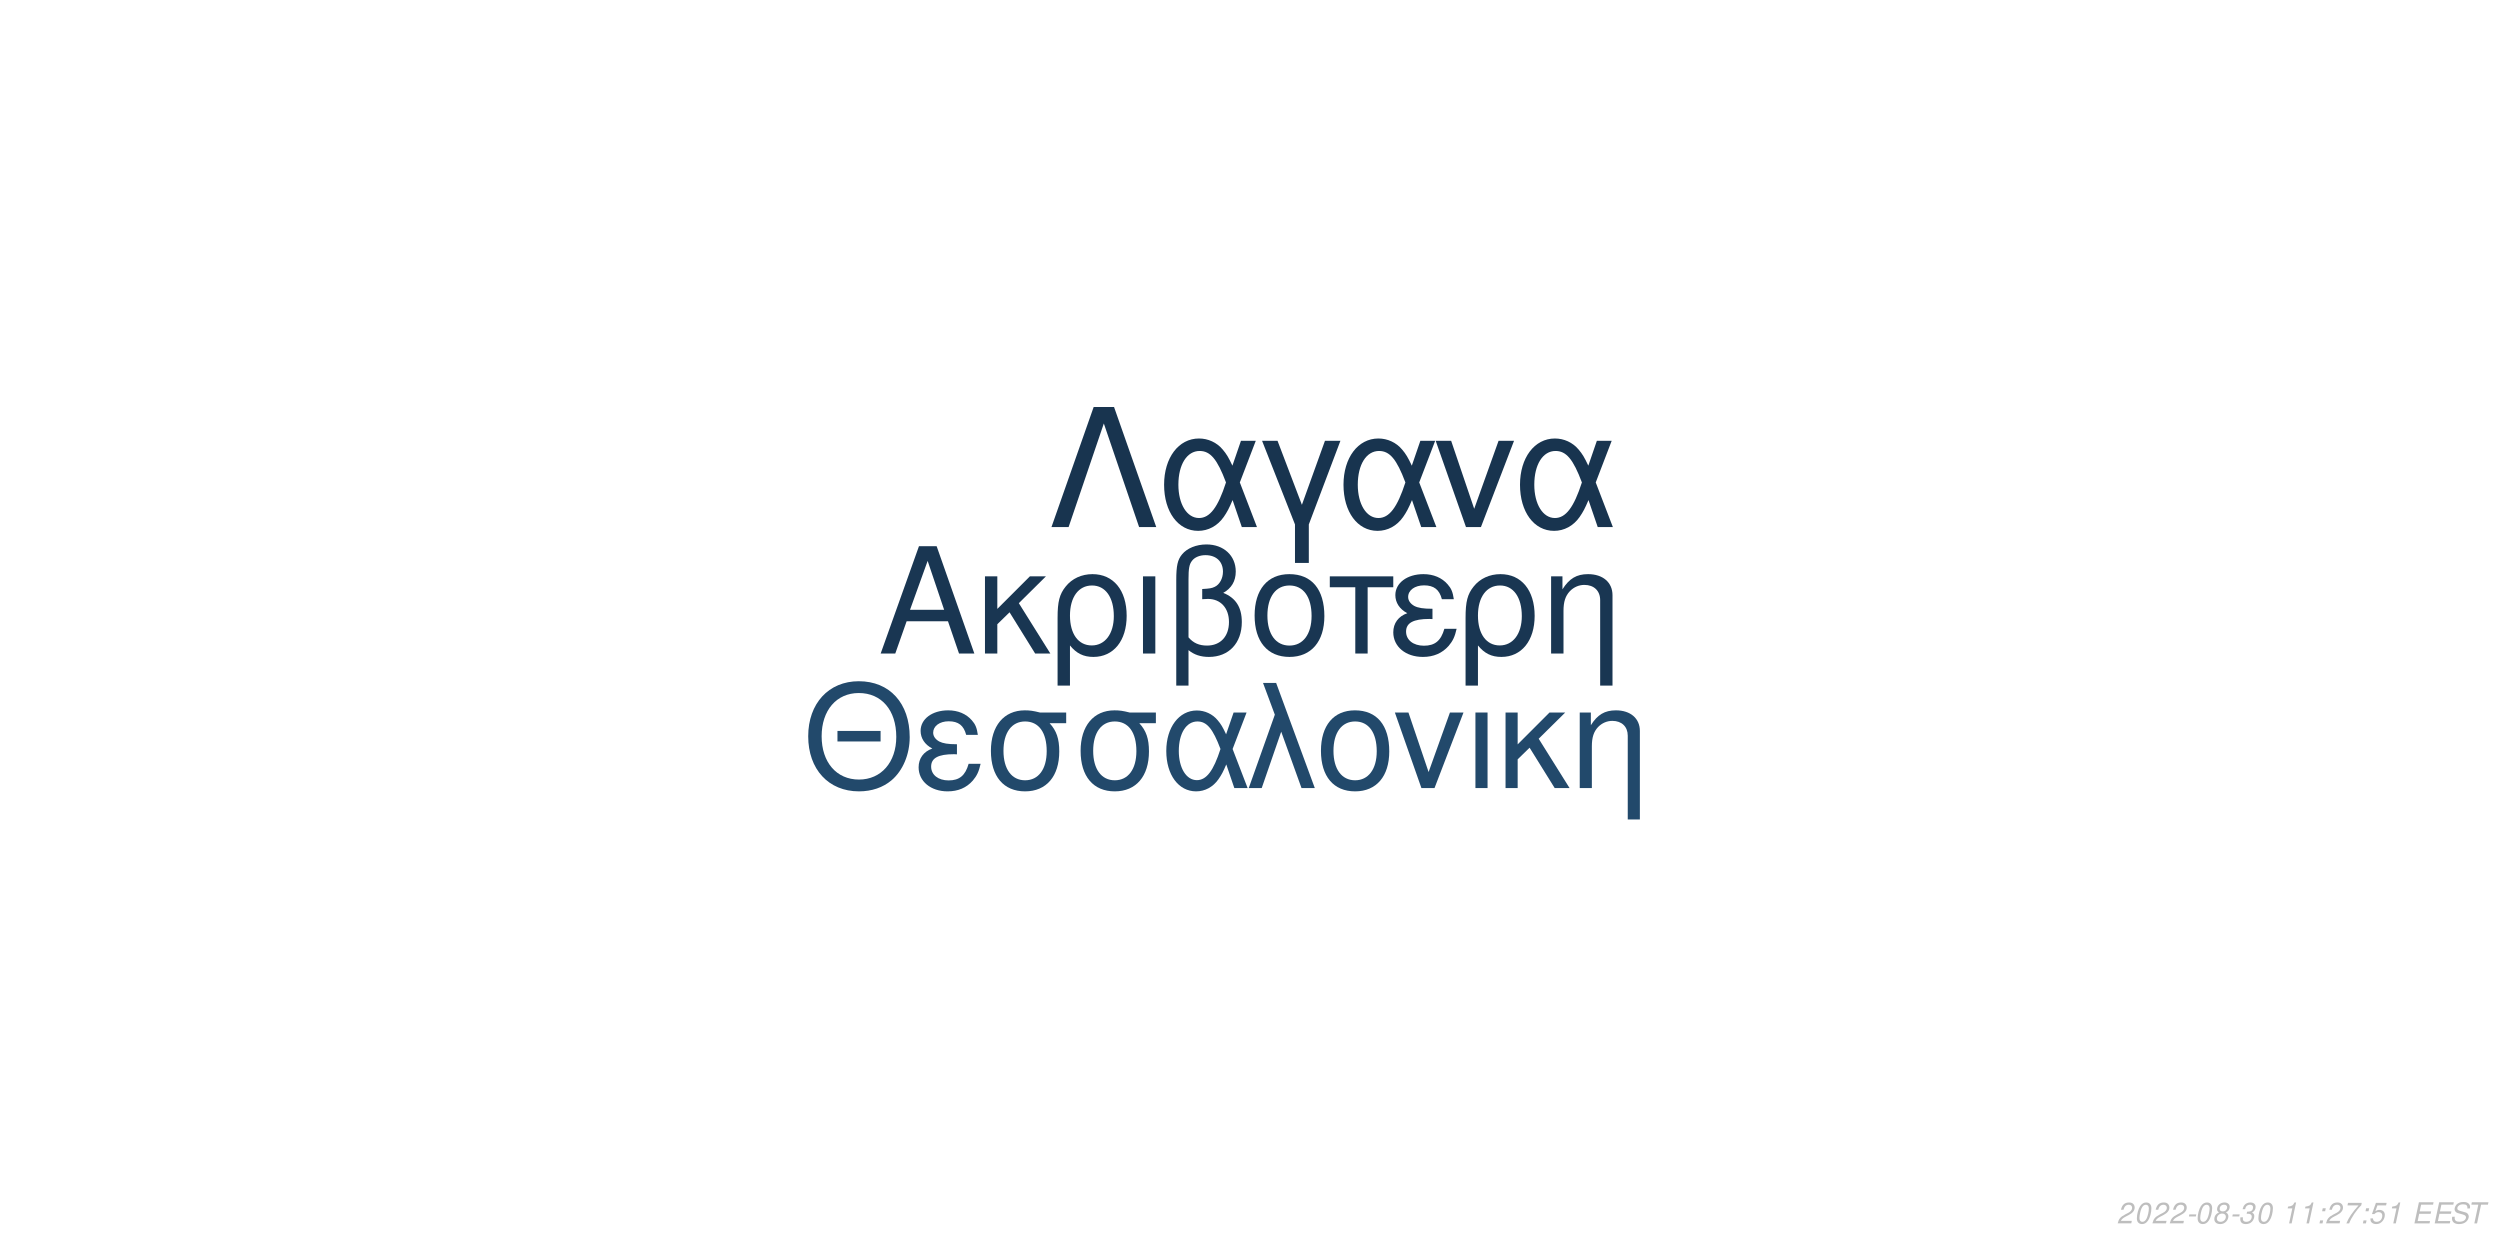
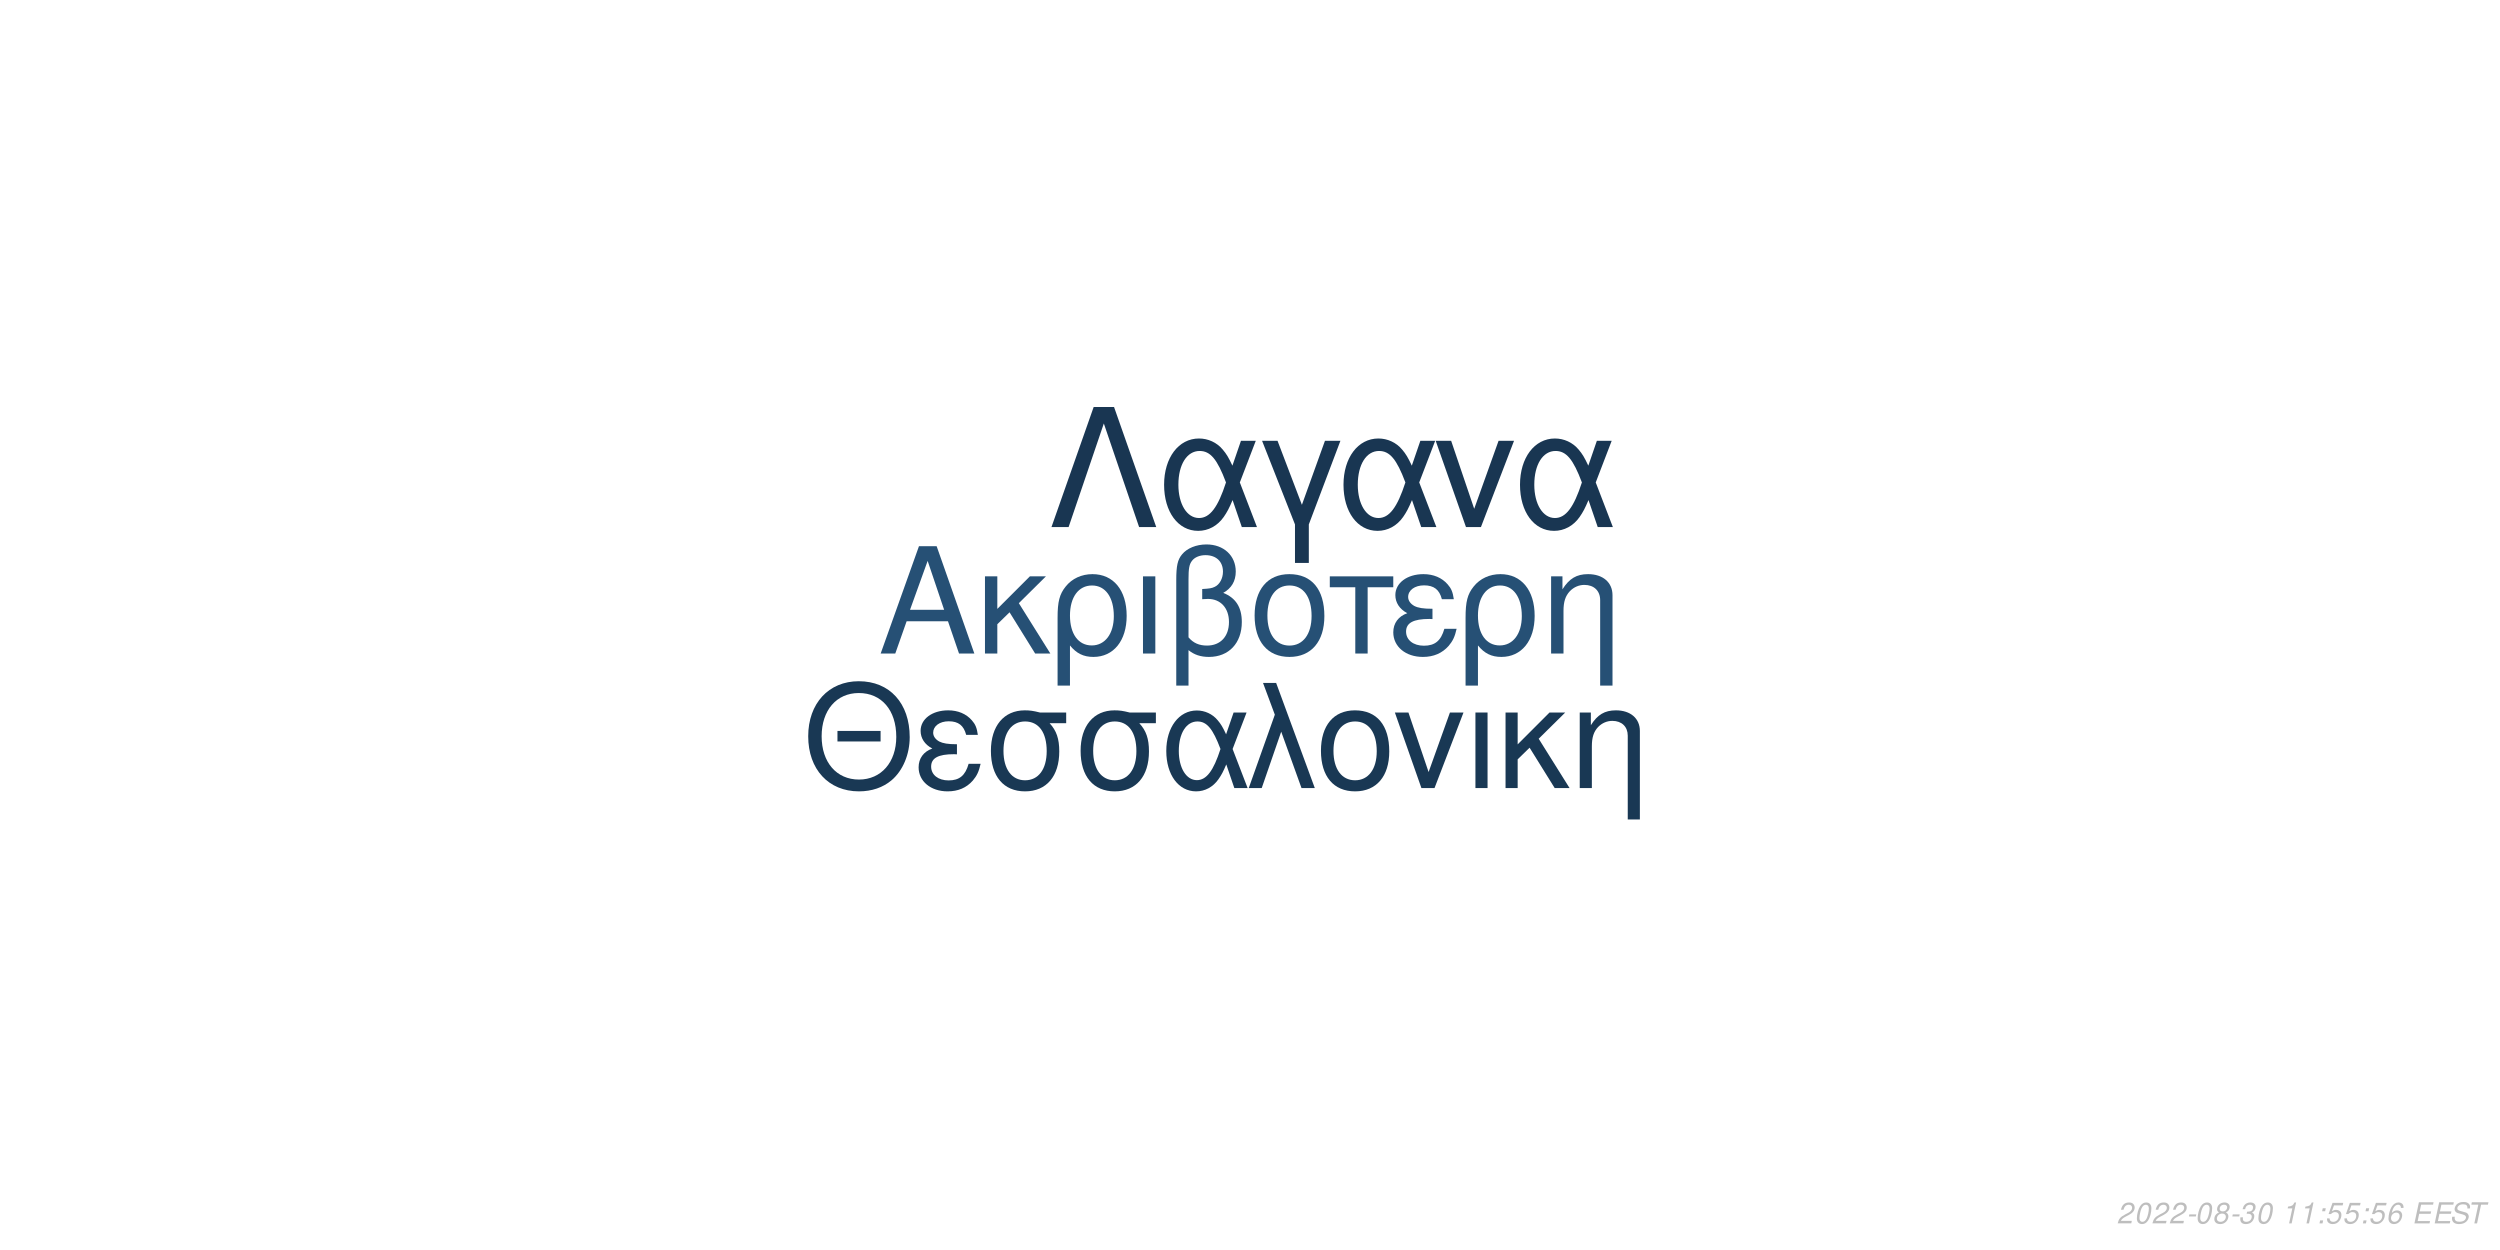
<svg xmlns="http://www.w3.org/2000/svg" xmlns:xlink="http://www.w3.org/1999/xlink" width="864pt" height="432pt" viewBox="0 0 864 432" version="1.1">
  <defs>
    <g>
      <symbol overflow="visible" id="glyph0-0">
        <path style="stroke:none;" d="" />
      </symbol>
      <symbol overflow="visible" id="glyph0-1">
        <path style="stroke:none;" d="M 24.125 -11.141 L 27.938 0 L 33.234 0 L 20.203 -37.094 L 14.094 -37.094 L 0.859 0 L 5.906 0 L 9.828 -11.141 Z M 22.797 -15.109 L 11 -15.109 L 17.094 -32.016 Z M 22.797 -15.109 " />
      </symbol>
      <symbol overflow="visible" id="glyph0-2">
        <path style="stroke:none;" d="M 7.172 -15.422 L 7.172 -26.672 L 2.906 -26.672 L 2.906 0 L 7.172 0 L 7.172 -10.125 L 11.406 -14.25 L 20.25 0 L 25.5 0 L 14.609 -17.406 L 23.969 -26.672 L 18.422 -26.672 Z M 7.172 -15.422 " />
      </symbol>
      <symbol overflow="visible" id="glyph0-3">
        <path style="stroke:none;" d="M 3 11.094 L 7.281 11.094 L 7.281 -2.797 C 9.516 -0.047 11.953 1.172 15.375 1.172 C 22.344 1.172 26.875 -4.422 26.875 -13.031 C 26.875 -21.891 22.297 -27.438 15.062 -27.438 C 11.297 -27.438 7.984 -25.906 5.797 -23.156 C 3.672 -20.516 3 -17.969 3 -12.359 Z M 14.906 -23.516 C 19.547 -23.516 22.438 -19.438 22.438 -12.922 C 22.438 -6.812 19.391 -2.797 14.812 -2.797 C 10.172 -2.797 7.281 -6.766 7.281 -13.125 C 7.281 -19.484 10.234 -23.516 14.906 -23.516 Z M 14.906 -23.516 " />
      </symbol>
      <symbol overflow="visible" id="glyph0-4">
        <path style="stroke:none;" d="M 3.516 0 L 7.781 0 L 7.781 -26.672 L 3.516 -26.672 Z M 3.516 0 " />
      </symbol>
      <symbol overflow="visible" id="glyph0-5">
        <path style="stroke:none;" d="M 4.016 11.094 L 8.25 11.094 L 8.25 -1.172 C 10.172 0.406 12.422 1.172 15.312 1.172 C 22.188 1.172 26.672 -3.609 26.672 -10.891 C 26.672 -15.984 24.578 -19.234 20.25 -20.969 C 23.109 -22.547 24.578 -25.031 24.578 -28.344 C 24.578 -33.844 20.406 -37.703 14.453 -37.703 C 10.938 -37.703 7.734 -36.391 6 -34.25 C 4.484 -32.422 4.016 -30.328 4.016 -25.391 Z M 8.25 -25.656 C 8.25 -29.359 8.5 -30.844 9.469 -32.062 C 10.375 -33.281 12.156 -34 14.094 -34 C 17.812 -34 20.156 -31.812 20.156 -28.297 C 20.156 -25.953 18.984 -23.812 17.297 -23.047 C 16.281 -22.547 15.469 -22.438 12.984 -22.297 L 12.984 -18.781 C 13.734 -18.828 14.344 -18.875 14.969 -18.875 C 19.344 -18.875 22.234 -15.719 22.234 -10.891 C 22.234 -5.906 19.281 -2.75 14.656 -2.75 C 11.953 -2.75 9.922 -3.609 8.25 -5.594 Z M 8.25 -25.656 " />
      </symbol>
      <symbol overflow="visible" id="glyph0-6">
        <path style="stroke:none;" d="M 14.094 -27.438 C 6.562 -27.438 2.094 -22.094 2.094 -13.125 C 2.094 -4.125 6.562 1.172 14.141 1.172 C 21.672 1.172 26.203 -4.172 26.203 -12.922 C 26.203 -22.188 21.828 -27.438 14.094 -27.438 Z M 14.141 -23.516 C 18.938 -23.516 21.781 -19.594 21.781 -12.984 C 21.781 -6.672 18.828 -2.75 14.141 -2.75 C 9.422 -2.75 6.516 -6.672 6.516 -13.125 C 6.516 -19.594 9.422 -23.516 14.141 -23.516 Z M 14.141 -23.516 " />
      </symbol>
      <symbol overflow="visible" id="glyph0-7">
        <path style="stroke:none;" d="M 7.891 0 L 12.156 0 L 12.156 -22.906 L 21.016 -22.906 L 21.016 -26.672 L -0.922 -26.672 L -0.922 -22.906 L 7.891 -22.906 Z M 7.891 0 " />
      </symbol>
      <symbol overflow="visible" id="glyph0-8">
        <path style="stroke:none;" d="M 14.562 -15.469 C 11.344 -15.469 9.562 -15.781 8.297 -16.438 C 6.922 -17.203 6.156 -18.328 6.156 -19.547 C 6.156 -21.891 8.453 -23.562 11.656 -23.562 C 15.062 -23.562 16.953 -22.094 17.812 -18.781 L 21.938 -18.781 C 21.578 -21.266 21.062 -22.5 19.797 -23.922 C 17.812 -26.203 14.906 -27.438 11.453 -27.438 C 5.797 -27.438 1.734 -24.375 1.734 -20.203 C 1.734 -17.609 3.156 -15.375 5.859 -13.938 C 2.797 -12.875 1.016 -10.484 1.016 -7.328 C 1.016 -2.391 5.297 1.172 11.25 1.172 C 14.969 1.172 17.906 -0.109 20.156 -2.641 C 21.578 -4.328 22.297 -5.797 22.906 -8.547 L 18.672 -8.547 C 17.5 -4.422 15.422 -2.703 11.609 -2.703 C 7.938 -2.703 5.438 -4.688 5.438 -7.578 C 5.438 -10.578 7.938 -11.953 13.484 -11.953 C 13.641 -11.953 14.094 -11.953 14.562 -11.906 Z M 14.562 -15.469 " />
      </symbol>
      <symbol overflow="visible" id="glyph0-9">
        <path style="stroke:none;" d="M 3.562 -26.672 L 3.562 0 L 7.844 0 L 7.844 -14.703 C 7.844 -17.906 8.5 -19.891 10.031 -21.531 C 11.406 -22.953 13.188 -23.719 15.062 -23.719 C 18.375 -23.719 20.516 -21.672 20.516 -18.469 L 20.516 11.094 L 24.781 11.094 L 24.781 -20.156 C 24.781 -24.578 21.469 -27.438 16.328 -27.438 C 12.359 -27.438 9.828 -25.906 7.484 -22.188 L 7.484 -26.672 Z M 3.562 -26.672 " />
      </symbol>
      <symbol overflow="visible" id="glyph1-0">
        <path style="stroke:none;" d="" />
      </symbol>
      <symbol overflow="visible" id="glyph1-1">
        <path style="stroke:none;" d="M 26.859 -19.734 L 11.953 -19.734 L 11.953 -16.094 L 26.859 -16.094 Z M 19.328 -36.922 C 8.922 -36.922 1.844 -29.25 1.844 -17.891 C 1.844 -6.484 8.875 1.141 19.391 1.141 C 23.812 1.141 27.703 -0.203 30.641 -2.688 C 34.578 -6.031 36.922 -11.656 36.922 -17.594 C 36.922 -29.297 30 -36.922 19.328 -36.922 Z M 19.328 -32.844 C 27.203 -32.844 32.281 -26.906 32.281 -17.688 C 32.281 -8.922 27.062 -2.938 19.391 -2.938 C 11.609 -2.938 6.484 -8.922 6.484 -17.891 C 6.484 -26.859 11.609 -32.844 19.328 -32.844 Z M 19.328 -32.844 " />
      </symbol>
      <symbol overflow="visible" id="glyph1-2">
        <path style="stroke:none;" d="M 14.25 -15.141 C 11.109 -15.141 9.375 -15.453 8.125 -16.094 C 6.781 -16.844 6.031 -17.938 6.031 -19.141 C 6.031 -21.422 8.266 -23.078 11.406 -23.078 C 14.75 -23.078 16.594 -21.625 17.438 -18.391 L 21.469 -18.391 C 21.125 -20.828 20.625 -22.031 19.391 -23.422 C 17.438 -25.656 14.594 -26.859 11.219 -26.859 C 5.688 -26.859 1.688 -23.875 1.688 -19.781 C 1.688 -17.234 3.094 -15.047 5.734 -13.656 C 2.734 -12.609 1 -10.266 1 -7.172 C 1 -2.344 5.188 1.141 11.016 1.141 C 14.656 1.141 17.547 -0.094 19.734 -2.594 C 21.125 -4.234 21.828 -5.688 22.422 -8.375 L 18.281 -8.375 C 17.141 -4.328 15.094 -2.641 11.359 -2.641 C 7.766 -2.641 5.328 -4.578 5.328 -7.422 C 5.328 -10.359 7.766 -11.703 13.203 -11.703 C 13.359 -11.703 13.797 -11.703 14.25 -11.656 Z M 14.25 -15.141 " />
      </symbol>
      <symbol overflow="visible" id="glyph1-3">
        <path style="stroke:none;" d="M 29 -26.109 L 19.938 -26.109 C 17.594 -26.703 16.438 -26.859 14.703 -26.859 C 7.469 -26.859 2.984 -21.469 2.984 -12.859 C 2.984 -4.031 7.375 1.141 14.797 1.141 C 22.172 1.141 26.609 -4.078 26.609 -12.656 C 26.609 -17.047 25.656 -19.828 23.266 -22.422 L 29 -22.422 Z M 14.797 -23.016 C 19.531 -23.016 22.266 -19.234 22.266 -12.75 C 22.266 -6.531 19.438 -2.688 14.797 -2.688 C 10.172 -2.688 7.328 -6.531 7.328 -12.859 C 7.328 -19.188 10.172 -23.016 14.797 -23.016 Z M 14.797 -23.016 " />
      </symbol>
      <symbol overflow="visible" id="glyph1-4">
        <path style="stroke:none;" d="M 29.344 -26.109 L 24.859 -26.109 L 22.266 -18.578 C 21.125 -21.031 20.484 -22.125 19.328 -23.469 C 17.547 -25.609 14.906 -26.812 12.156 -26.812 C 5.984 -26.812 1.594 -20.984 1.594 -12.812 C 1.594 -4.578 5.828 1.141 11.906 1.141 C 14.953 1.141 17.734 -0.344 19.625 -3.047 C 20.672 -4.531 21.281 -5.688 22.328 -8.172 L 25.109 0 L 29.703 0 L 24.516 -13.5 Z M 20.328 -13.5 C 17.891 -5.922 15.453 -2.734 12.156 -2.734 C 8.516 -2.734 5.922 -6.922 5.922 -12.812 C 5.922 -18.938 8.516 -23.016 12.359 -23.016 C 15.594 -23.016 17.688 -20.531 20.328 -13.5 Z M 20.328 -13.5 " />
      </symbol>
      <symbol overflow="visible" id="glyph1-5">
        <path style="stroke:none;" d="M 1.094 0 L 5.578 0 L 12.312 -19.484 L 19.328 0 L 23.922 0 L 10.562 -36.328 L 6.031 -36.328 L 10.109 -25.359 Z M 1.094 0 " />
      </symbol>
      <symbol overflow="visible" id="glyph1-6">
        <path style="stroke:none;" d="M 13.797 -26.859 C 6.422 -26.859 2.047 -21.625 2.047 -12.859 C 2.047 -4.031 6.422 1.141 13.859 1.141 C 21.234 1.141 25.656 -4.078 25.656 -12.656 C 25.656 -21.719 21.375 -26.859 13.797 -26.859 Z M 13.859 -23.016 C 18.531 -23.016 21.328 -19.188 21.328 -12.703 C 21.328 -6.531 18.438 -2.688 13.859 -2.688 C 9.219 -2.688 6.375 -6.531 6.375 -12.859 C 6.375 -19.188 9.219 -23.016 13.859 -23.016 Z M 13.859 -23.016 " />
      </symbol>
      <symbol overflow="visible" id="glyph1-7">
        <path style="stroke:none;" d="M 14.297 0 L 24.312 -26.109 L 19.625 -26.109 L 12.25 -5.531 L 5.281 -26.109 L 0.594 -26.109 L 9.766 0 Z M 14.297 0 " />
      </symbol>
      <symbol overflow="visible" id="glyph1-8">
        <path style="stroke:none;" d="M 3.438 0 L 7.625 0 L 7.625 -26.109 L 3.438 -26.109 Z M 3.438 0 " />
      </symbol>
      <symbol overflow="visible" id="glyph1-9">
        <path style="stroke:none;" d="M 7.031 -15.094 L 7.031 -26.109 L 2.844 -26.109 L 2.844 0 L 7.031 0 L 7.031 -9.922 L 11.156 -13.953 L 19.828 0 L 24.969 0 L 14.297 -17.047 L 23.469 -26.109 L 18.031 -26.109 Z M 7.031 -15.094 " />
      </symbol>
      <symbol overflow="visible" id="glyph1-10">
        <path style="stroke:none;" d="M 3.484 -26.109 L 3.484 0 L 7.672 0 L 7.672 -14.406 C 7.672 -17.547 8.328 -19.484 9.812 -21.078 C 11.156 -22.469 12.906 -23.219 14.75 -23.219 C 17.984 -23.219 20.078 -21.234 20.078 -18.094 L 20.078 10.859 L 24.266 10.859 L 24.266 -19.734 C 24.266 -24.062 21.031 -26.859 16 -26.859 C 12.109 -26.859 9.609 -25.359 7.328 -21.719 L 7.328 -26.109 Z M 3.484 -26.109 " />
      </symbol>
      <symbol overflow="visible" id="glyph2-0">
        <path style="stroke:none;" d="" />
      </symbol>
      <symbol overflow="visible" id="glyph2-1">
        <path style="stroke:none;" d="M 22.531 -41.484 L 15.484 -41.484 L 0.906 0 L 6.828 0 L 19 -35.797 L 31.188 0 L 37.109 0 Z M 22.531 -41.484 " />
      </symbol>
      <symbol overflow="visible" id="glyph2-2">
        <path style="stroke:none;" d="M 33.516 -29.812 L 28.391 -29.812 L 25.438 -21.219 C 24.125 -24.016 23.391 -25.266 22.078 -26.797 C 20.031 -29.25 17.016 -30.609 13.891 -30.609 C 6.828 -30.609 1.828 -23.953 1.828 -14.625 C 1.828 -5.234 6.656 1.312 13.594 1.312 C 17.078 1.312 20.266 -0.391 22.422 -3.469 C 23.609 -5.172 24.297 -6.484 25.5 -9.328 L 28.688 0 L 33.922 0 L 28 -15.422 Z M 23.219 -15.422 C 20.422 -6.766 17.641 -3.125 13.891 -3.125 C 9.734 -3.125 6.766 -7.906 6.766 -14.625 C 6.766 -21.625 9.734 -26.297 14.109 -26.297 C 17.812 -26.297 20.203 -23.453 23.219 -15.422 Z M 23.219 -15.422 " />
      </symbol>
      <symbol overflow="visible" id="glyph2-3">
        <path style="stroke:none;" d="M 12.062 12.406 L 16.844 12.406 L 16.844 -0.906 L 27.766 -29.812 L 22.422 -29.812 L 14.453 -7.688 L 6.031 -29.812 L 0.688 -29.812 L 12.062 -0.906 Z M 12.062 12.406 " />
      </symbol>
      <symbol overflow="visible" id="glyph2-4">
        <path style="stroke:none;" d="M 16.328 0 L 27.766 -29.812 L 22.422 -29.812 L 14 -6.312 L 6.031 -29.812 L 0.688 -29.812 L 11.156 0 Z M 16.328 0 " />
      </symbol>
      <symbol overflow="visible" id="glyph3-0">
        <path style="stroke:none;" d="" />
      </symbol>
      <symbol overflow="visible" id="glyph3-1">
        <path style="stroke:none;" d="M 5.234 -0.875 L 1.469 -0.875 C 1.641 -1.375 2.203 -1.891 3.109 -2.344 L 4.234 -2.938 C 5.562 -3.625 6.219 -4.469 6.219 -5.484 C 6.219 -5.938 6.062 -6.359 5.797 -6.656 C 5.469 -7.047 4.984 -7.234 4.312 -7.234 C 2.766 -7.234 1.891 -6.453 1.484 -4.734 L 2.375 -4.734 C 2.484 -5.188 2.609 -5.484 2.797 -5.75 C 3.094 -6.203 3.609 -6.453 4.188 -6.453 C 4.891 -6.453 5.344 -6.031 5.344 -5.375 C 5.344 -4.703 4.859 -4.094 4.016 -3.656 L 2.984 -3.125 C 1.234 -2.188 0.797 -1.656 0.344 -0.016 L 5.047 -0.016 Z M 5.234 -0.875 " />
      </symbol>
      <symbol overflow="visible" id="glyph3-2">
        <path style="stroke:none;" d="M 4.203 -7.234 C 3.375 -7.234 2.688 -6.812 2.125 -5.984 C 1.484 -5.047 0.984 -3.188 0.984 -1.734 C 0.984 -1.109 1.172 -0.562 1.484 -0.266 C 1.797 0.047 2.281 0.234 2.766 0.234 C 3.625 0.234 4.281 -0.156 4.859 -1.016 C 5.516 -1.953 6 -3.797 6 -5.266 C 6 -6.5 5.328 -7.234 4.203 -7.234 Z M 4.094 -6.453 C 4.734 -6.453 5.125 -5.984 5.125 -5.156 C 5.125 -4.203 4.781 -2.625 4.406 -1.812 C 3.984 -0.938 3.516 -0.547 2.875 -0.547 C 2.25 -0.547 1.875 -1.031 1.875 -1.828 C 1.875 -2.797 2.203 -4.344 2.594 -5.203 C 2.984 -6.047 3.453 -6.453 4.094 -6.453 Z M 4.094 -6.453 " />
      </symbol>
      <symbol overflow="visible" id="glyph3-3">
        <path style="stroke:none;" d="M 3.516 -3.125 L 1.125 -3.125 L 0.969 -2.406 L 3.359 -2.406 Z M 3.516 -3.125 " />
      </symbol>
      <symbol overflow="visible" id="glyph3-4">
        <path style="stroke:none;" d="M 4.766 -3.797 C 5.078 -3.969 5.234 -4.078 5.438 -4.234 C 5.812 -4.594 6.062 -5.172 6.062 -5.734 C 6.062 -6.625 5.344 -7.234 4.266 -7.234 C 2.812 -7.234 1.703 -6.219 1.703 -4.875 C 1.703 -4.406 1.875 -4.125 2.359 -3.812 C 1.297 -3.312 0.75 -2.516 0.75 -1.469 C 0.75 -0.438 1.547 0.234 2.812 0.234 C 3.656 0.234 4.359 -0.094 4.938 -0.734 C 5.359 -1.234 5.609 -1.859 5.609 -2.438 C 5.609 -3.047 5.312 -3.516 4.766 -3.797 Z M 4.109 -6.453 C 4.797 -6.453 5.188 -6.125 5.188 -5.578 C 5.188 -5.266 5.062 -4.922 4.859 -4.672 C 4.562 -4.312 4.188 -4.156 3.656 -4.156 C 2.984 -4.156 2.594 -4.453 2.594 -4.984 C 2.594 -5.859 3.203 -6.453 4.109 -6.453 Z M 3.453 -3.406 C 4.234 -3.406 4.734 -2.984 4.734 -2.312 C 4.734 -1.312 3.922 -0.547 2.875 -0.547 C 2.125 -0.547 1.625 -0.969 1.625 -1.625 C 1.625 -2.609 2.438 -3.406 3.453 -3.406 Z M 3.453 -3.406 " />
      </symbol>
      <symbol overflow="visible" id="glyph3-5">
        <path style="stroke:none;" d="M 2.922 -3.312 C 3.125 -3.344 3.234 -3.344 3.375 -3.344 C 4.203 -3.344 4.688 -3 4.688 -2.406 C 4.688 -1.312 3.906 -0.547 2.781 -0.547 C 2.047 -0.547 1.594 -0.938 1.594 -1.562 C 1.594 -1.719 1.609 -1.844 1.656 -2.094 L 0.766 -2.094 C 0.734 -1.797 0.719 -1.641 0.719 -1.469 C 0.719 -0.375 1.406 0.234 2.641 0.234 C 3.547 0.234 4.297 -0.078 4.812 -0.656 C 5.266 -1.156 5.562 -1.875 5.562 -2.547 C 5.562 -3.125 5.344 -3.453 4.797 -3.734 C 5.641 -4.234 6.016 -4.844 6.016 -5.734 C 6.016 -6.656 5.312 -7.234 4.203 -7.234 C 3.375 -7.234 2.672 -6.938 2.188 -6.375 C 1.891 -6.031 1.703 -5.641 1.516 -4.906 L 2.391 -4.906 C 2.5 -5.359 2.594 -5.594 2.734 -5.812 C 3.047 -6.234 3.516 -6.453 4.078 -6.453 C 4.734 -6.453 5.141 -6.125 5.141 -5.578 C 5.141 -5.188 5.016 -4.797 4.797 -4.547 C 4.516 -4.234 4 -4.062 3.266 -4.062 L 3.078 -4.062 Z M 2.922 -3.312 " />
      </symbol>
      <symbol overflow="visible" id="glyph3-6">
        <path style="stroke:none;" d="" />
      </symbol>
      <symbol overflow="visible" id="glyph3-7">
        <path style="stroke:none;" d="M 3.703 -5.188 L 2.594 0 L 3.469 0 L 5.016 -7.234 L 4.438 -7.234 C 3.906 -6.156 3.688 -6.016 2.234 -5.812 L 2.109 -5.188 Z M 3.703 -5.188 " />
      </symbol>
      <symbol overflow="visible" id="glyph3-8">
        <path style="stroke:none;" d="M 2.359 -1.031 L 1.312 -1.031 L 1.094 0 L 2.141 0 Z M 3.266 -5.234 L 2.219 -5.234 L 2 -4.203 L 3.047 -4.203 Z M 3.266 -5.234 " />
      </symbol>
      <symbol overflow="visible" id="glyph3-9">
-         <path style="stroke:none;" d="M 6.703 -7.094 L 1.953 -7.094 L 1.766 -6.219 L 5.594 -6.219 C 3.344 -3.688 2.266 -2.109 1.375 0 L 2.344 0 C 3.031 -1.906 4.828 -4.594 6.547 -6.281 Z M 6.703 -7.094 " />
+         <path style="stroke:none;" d="M 6.297 -7.094 L 2.594 -7.094 L 1.234 -3.234 L 2.047 -3.234 C 2.656 -3.766 2.938 -3.906 3.531 -3.906 C 4.328 -3.906 4.797 -3.453 4.797 -2.688 C 4.797 -1.438 3.969 -0.547 2.828 -0.547 C 2.031 -0.547 1.609 -0.938 1.578 -1.734 L 0.703 -1.734 L 0.703 -1.516 C 0.703 -0.938 0.844 -0.547 1.188 -0.266 C 1.562 0.062 2.078 0.234 2.703 0.234 C 3.656 0.234 4.391 -0.156 4.984 -0.922 C 5.422 -1.5 5.672 -2.234 5.672 -2.953 C 5.672 -4 4.938 -4.672 3.812 -4.672 C 3.328 -4.672 2.906 -4.547 2.406 -4.234 L 3.109 -6.219 L 6.109 -6.219 Z M 6.297 -7.094 " />
      </symbol>
      <symbol overflow="visible" id="glyph3-10">
-         <path style="stroke:none;" d="M 6.297 -7.094 L 2.594 -7.094 L 1.234 -3.234 L 2.047 -3.234 C 2.656 -3.766 2.938 -3.906 3.531 -3.906 C 4.328 -3.906 4.797 -3.453 4.797 -2.688 C 4.797 -1.438 3.969 -0.547 2.828 -0.547 C 2.031 -0.547 1.609 -0.938 1.578 -1.734 L 0.703 -1.734 L 0.703 -1.516 C 0.703 -0.938 0.844 -0.547 1.188 -0.266 C 1.562 0.062 2.078 0.234 2.703 0.234 C 3.656 0.234 4.391 -0.156 4.984 -0.922 C 5.422 -1.5 5.672 -2.234 5.672 -2.953 C 5.672 -4 4.938 -4.672 3.812 -4.672 C 3.328 -4.672 2.906 -4.547 2.406 -4.234 L 3.109 -6.219 L 6.109 -6.219 Z M 6.297 -7.094 " />
+         <path style="stroke:none;" d="M 6.125 -5.344 L 6.141 -5.625 C 6.141 -6.609 5.453 -7.234 4.391 -7.234 C 3.438 -7.234 2.641 -6.719 2.016 -5.703 C 1.422 -4.781 0.938 -2.953 0.938 -1.688 C 0.938 -0.516 1.688 0.234 2.859 0.234 C 3.703 0.234 4.438 -0.156 5 -0.875 C 5.406 -1.422 5.672 -2.156 5.672 -2.766 C 5.672 -3.812 4.969 -4.5 3.906 -4.5 C 3.234 -4.5 2.672 -4.234 2.094 -3.625 C 2.406 -5.375 3.234 -6.453 4.25 -6.453 C 4.703 -6.453 5.062 -6.234 5.172 -5.844 C 5.203 -5.719 5.234 -5.578 5.25 -5.344 Z M 3.656 -3.734 C 4.344 -3.734 4.797 -3.281 4.797 -2.625 C 4.797 -1.469 3.984 -0.547 2.984 -0.547 C 2.297 -0.547 1.812 -1.047 1.812 -1.766 C 1.812 -2.859 2.625 -3.734 3.656 -3.734 Z M 3.656 -3.734 " />
      </symbol>
      <symbol overflow="visible" id="glyph3-11">
        <path style="stroke:none;" d="M 2.547 -3.312 L 6.5 -3.312 L 6.688 -4.141 L 2.719 -4.141 L 3.219 -6.469 L 7.344 -6.469 L 7.516 -7.297 L 2.453 -7.297 L 0.906 0 L 6.125 0 L 6.297 -0.812 L 2.016 -0.812 Z M 2.547 -3.312 " />
      </symbol>
      <symbol overflow="visible" id="glyph3-12">
        <path style="stroke:none;" d="M 7.062 -5.156 C 7.125 -5.438 7.141 -5.562 7.141 -5.703 C 7.141 -6.156 6.938 -6.594 6.594 -6.891 C 6.188 -7.25 5.656 -7.406 4.875 -7.406 C 3.844 -7.406 3.047 -7.125 2.5 -6.562 C 2.094 -6.141 1.781 -5.438 1.781 -4.922 C 1.781 -4.297 2.219 -3.766 2.891 -3.562 L 4.594 -3.094 C 5.406 -2.859 5.734 -2.578 5.734 -2.094 C 5.734 -1.781 5.547 -1.406 5.266 -1.141 C 4.844 -0.766 4.266 -0.578 3.453 -0.578 C 2.328 -0.578 1.812 -0.984 1.812 -1.906 C 1.812 -2.047 1.812 -2.125 1.844 -2.312 L 0.984 -2.312 C 0.906 -2.062 0.891 -1.906 0.891 -1.688 C 0.891 -0.484 1.797 0.234 3.297 0.234 C 4.359 0.234 5.234 -0.062 5.812 -0.609 C 6.344 -1.078 6.688 -1.797 6.688 -2.375 C 6.688 -2.641 6.609 -2.906 6.453 -3.156 C 6.234 -3.5 5.938 -3.703 5.469 -3.828 L 3.75 -4.312 C 2.984 -4.547 2.734 -4.734 2.734 -5.188 C 2.734 -5.547 2.875 -5.844 3.188 -6.109 C 3.547 -6.438 4.031 -6.594 4.703 -6.594 C 5.266 -6.594 5.688 -6.484 5.906 -6.297 C 6.094 -6.125 6.219 -5.797 6.219 -5.516 C 6.219 -5.422 6.203 -5.344 6.188 -5.156 Z M 7.062 -5.156 " />
      </symbol>
      <symbol overflow="visible" id="glyph3-13">
        <path style="stroke:none;" d="M 4.938 -6.469 L 7.312 -6.469 L 7.484 -7.297 L 1.75 -7.297 L 1.578 -6.469 L 3.984 -6.469 L 2.609 0 L 3.547 0 Z M 4.938 -6.469 " />
      </symbol>
    </g>
  </defs>
  <g id="surface1">
    <rect x="0" y="0" width="864" height="432" style="fill:rgb(100%,100%,100%);fill-opacity:1;stroke:none;" />
-     <g style="fill:rgb(9.804%,21.176%,32.157%);fill-opacity:1;">
+     <g style="fill:rgb(14.902%,31.373%,45.882%);fill-opacity:1;">
      <use xlink:href="#glyph0-1" x="303.5" y="225.861" />
      <use xlink:href="#glyph0-2" x="337.5" y="225.861" />
      <use xlink:href="#glyph0-3" x="362.5" y="225.861" />
      <use xlink:href="#glyph0-4" x="391.5" y="225.861" />
      <use xlink:href="#glyph0-5" x="402.5" y="225.861" />
      <use xlink:href="#glyph0-6" x="431.5" y="225.861" />
      <use xlink:href="#glyph0-7" x="460.5" y="225.861" />
      <use xlink:href="#glyph0-8" x="480.5" y="225.861" />
      <use xlink:href="#glyph0-3" x="503.5" y="225.861" />
      <use xlink:href="#glyph0-9" x="532.5" y="225.861" />
    </g>
-     <g style="fill:rgb(13.333%,28.627%,41.961%);fill-opacity:1;">
+     <g style="fill:rgb(9.804%,21.961%,32.941%);fill-opacity:1;">
      <use xlink:href="#glyph1-1" x="277.473" y="272.354" />
      <use xlink:href="#glyph1-2" x="316.473" y="272.354" />
      <use xlink:href="#glyph1-3" x="339.473" y="272.354" />
      <use xlink:href="#glyph1-3" x="370.473" y="272.354" />
      <use xlink:href="#glyph1-4" x="401.473" y="272.354" />
      <use xlink:href="#glyph1-5" x="430.473" y="272.354" />
      <use xlink:href="#glyph1-6" x="454.473" y="272.354" />
      <use xlink:href="#glyph1-7" x="481.473" y="272.354" />
      <use xlink:href="#glyph1-8" x="506.473" y="272.354" />
      <use xlink:href="#glyph1-9" x="517.473" y="272.354" />
      <use xlink:href="#glyph1-10" x="542.473" y="272.354" />
    </g>
-     <g style="fill:rgb(9.412%,20.392%,30.98%);fill-opacity:1;">
+     <g style="fill:rgb(9.804%,21.176%,32.157%);fill-opacity:1;">
      <use xlink:href="#glyph2-1" x="362.484" y="182.152" />
      <use xlink:href="#glyph2-2" x="400.484" y="182.152" />
      <use xlink:href="#glyph2-3" x="435.484" y="182.152" />
      <use xlink:href="#glyph2-2" x="462.484" y="182.152" />
      <use xlink:href="#glyph2-4" x="495.484" y="182.152" />
      <use xlink:href="#glyph2-2" x="523.484" y="182.152" />
    </g>
    <g style="fill:rgb(74.51%,74.51%,74.51%);fill-opacity:1;">
      <use xlink:href="#glyph3-1" x="731.52" y="422.81" />
      <use xlink:href="#glyph3-2" x="737.52" y="422.81" />
      <use xlink:href="#glyph3-1" x="743.52" y="422.81" />
      <use xlink:href="#glyph3-1" x="749.52" y="422.81" />
      <use xlink:href="#glyph3-3" x="755.52" y="422.81" />
      <use xlink:href="#glyph3-2" x="758.52" y="422.81" />
      <use xlink:href="#glyph3-4" x="764.52" y="422.81" />
      <use xlink:href="#glyph3-3" x="770.52" y="422.81" />
      <use xlink:href="#glyph3-5" x="773.52" y="422.81" />
      <use xlink:href="#glyph3-2" x="779.52" y="422.81" />
      <use xlink:href="#glyph3-6" x="785.52" y="422.81" />
      <use xlink:href="#glyph3-7" x="788.52" y="422.81" />
      <use xlink:href="#glyph3-7" x="794.52" y="422.81" />
      <use xlink:href="#glyph3-8" x="800.52" y="422.81" />
-       <use xlink:href="#glyph3-1" x="803.52" y="422.81" />
+       <use xlink:href="#glyph3-9" x="803.52" y="422.81" />
      <use xlink:href="#glyph3-9" x="809.52" y="422.81" />
      <use xlink:href="#glyph3-8" x="815.52" y="422.81" />
-       <use xlink:href="#glyph3-10" x="818.52" y="422.81" />
-       <use xlink:href="#glyph3-7" x="824.52" y="422.81" />
+       <use xlink:href="#glyph3-9" x="818.52" y="422.81" />
+       <use xlink:href="#glyph3-10" x="824.52" y="422.81" />
      <use xlink:href="#glyph3-6" x="830.52" y="422.81" />
      <use xlink:href="#glyph3-11" x="833.52" y="422.81" />
      <use xlink:href="#glyph3-11" x="840.52" y="422.81" />
      <use xlink:href="#glyph3-12" x="846.52" y="422.81" />
      <use xlink:href="#glyph3-13" x="852.52" y="422.81" />
    </g>
  </g>
</svg>
